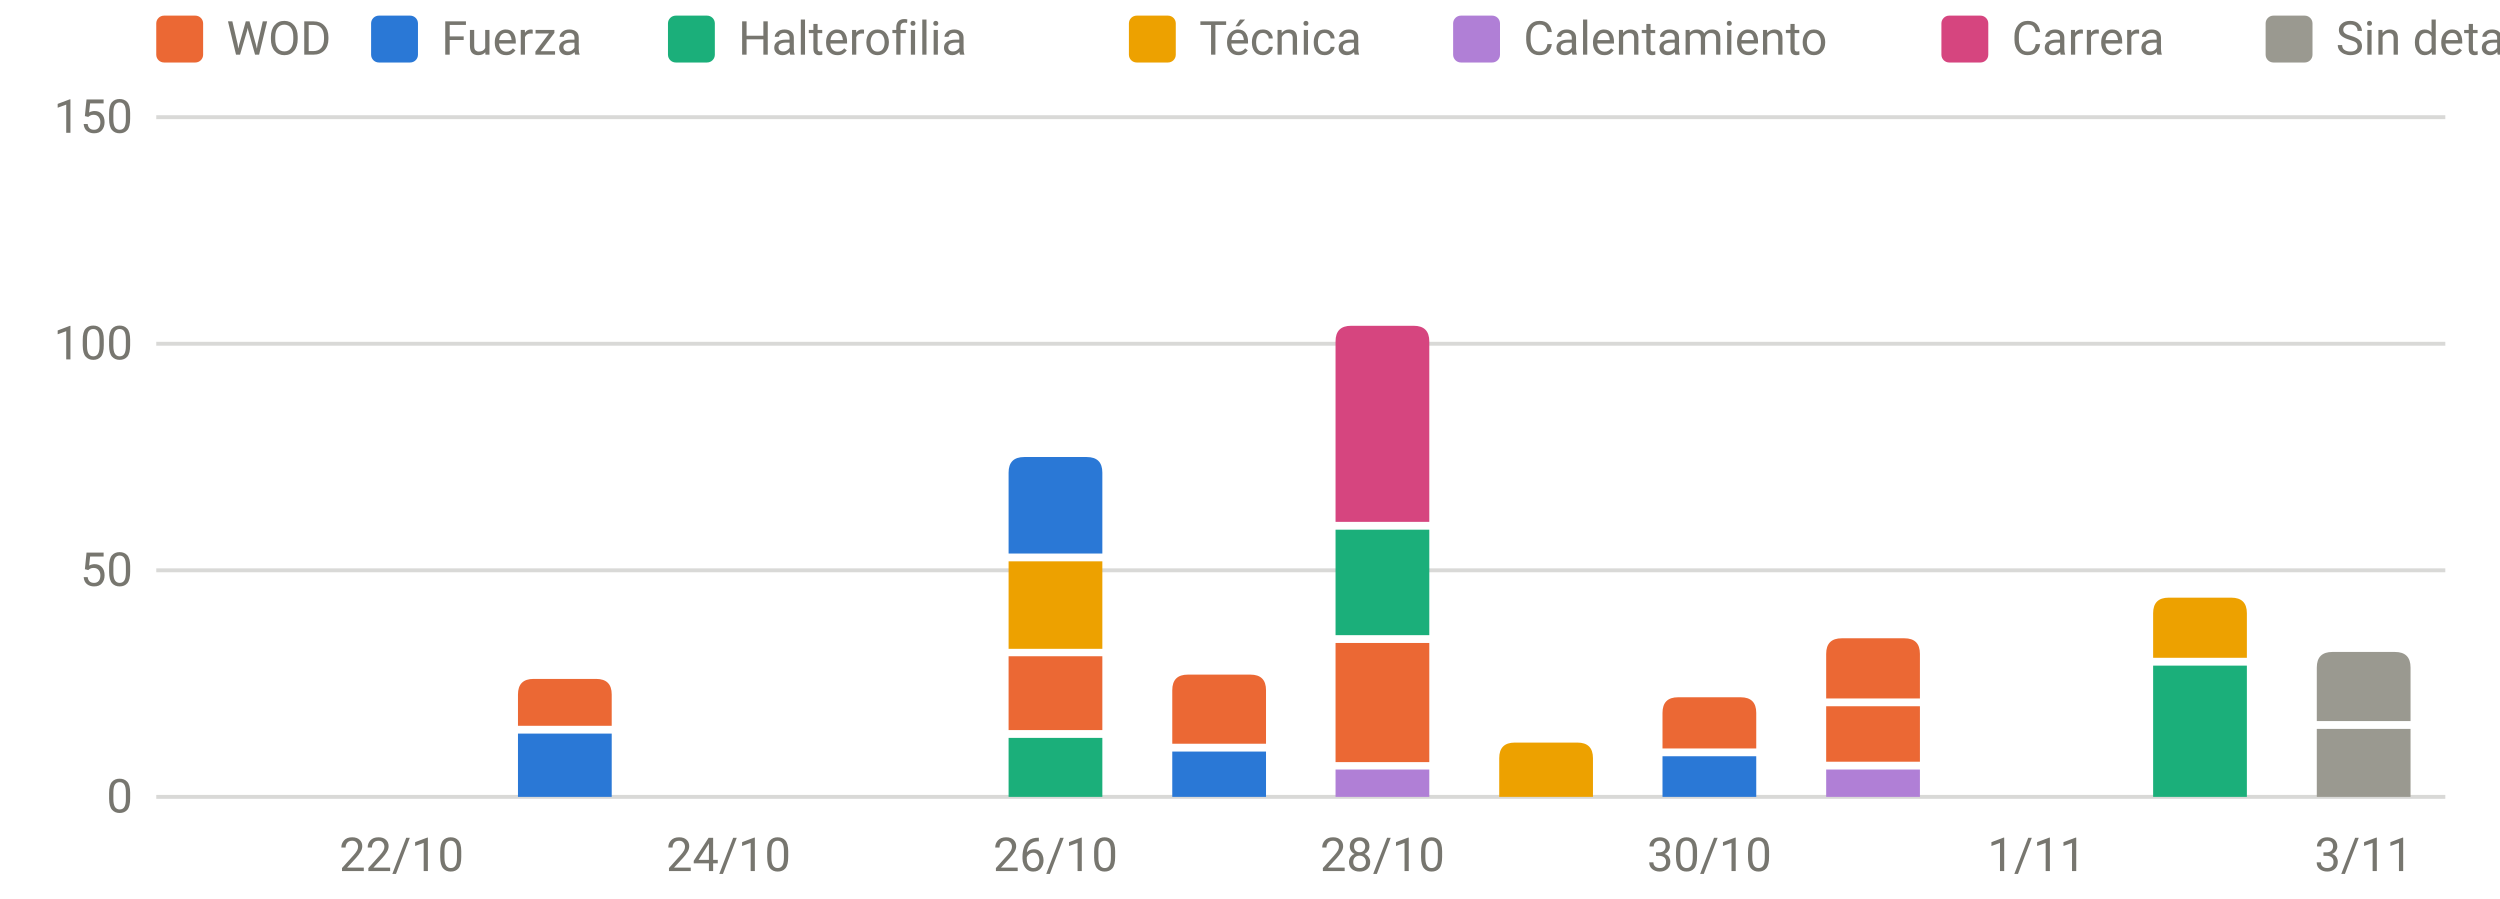
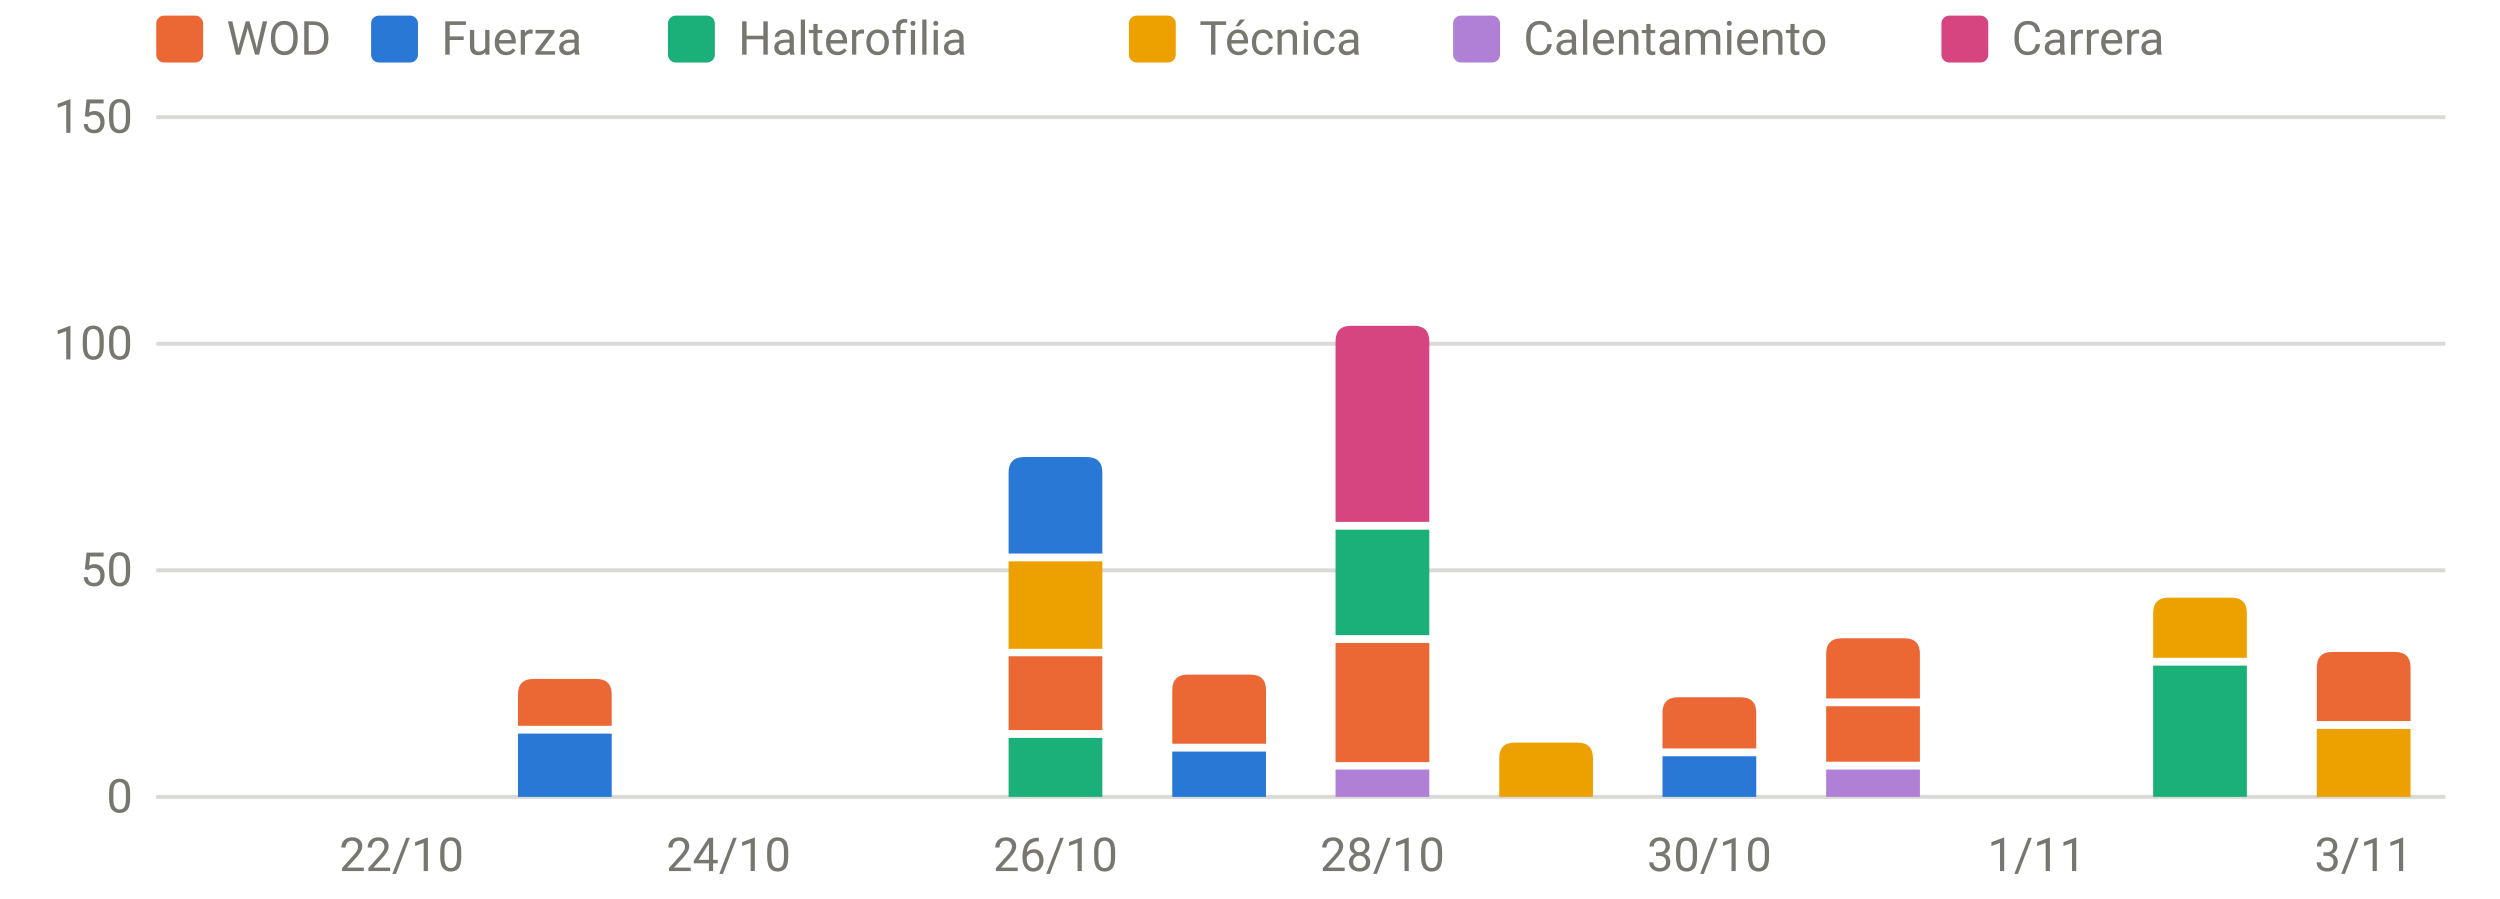
<svg xmlns="http://www.w3.org/2000/svg" viewBox="0 0 640 230" width="640" height="230" role="img" aria-label="Carga por sesión y tipo" font-family="system-ui,-apple-system,Segoe UI,Roboto,sans-serif" font-size="12" fill="#77766f">
  <line x1="40" x2="626" y1="204.0" y2="204.0" stroke="rgba(119,118,111,0.28)" stroke-width="1" />
  <text x="34" y="208.0" text-anchor="end">0</text>
  <line x1="40" x2="626" y1="146.0" y2="146.0" stroke="rgba(119,118,111,0.28)" stroke-width="1" />
  <text x="34" y="150.0" text-anchor="end">50</text>
  <line x1="40" x2="626" y1="88.0" y2="88.0" stroke="rgba(119,118,111,0.28)" stroke-width="1" />
  <text x="34" y="92.0" text-anchor="end">100</text>
  <line x1="40" x2="626" y1="30.0" y2="30.0" stroke="rgba(119,118,111,0.28)" stroke-width="1" />
  <text x="34" y="34.0" text-anchor="end">150</text>
  <text x="102.8" y="223" text-anchor="middle">22/10</text>
  <text x="186.5" y="223" text-anchor="middle">24/10</text>
  <text x="270.2" y="223" text-anchor="middle">26/10</text>
  <text x="353.9" y="223" text-anchor="middle">28/10</text>
  <text x="437.6" y="223" text-anchor="middle">30/10</text>
  <text x="521.4" y="223" text-anchor="middle">1/11</text>
  <text x="605.1" y="223" text-anchor="middle">3/11</text>
  <rect x="132.6" y="187.8" width="24.0" height="16.2" fill="#2a78d6" />
  <path d="M132.6,185.8V177.8Q132.6,173.8 136.6,173.8H152.6Q156.6,173.8 156.6,177.8V185.8Z" fill="#eb6834" />
  <rect x="258.2" y="188.9" width="24.0" height="15.1" fill="#1baf7a" />
  <rect x="258.2" y="168.0" width="24.0" height="18.9" fill="#eb6834" />
  <rect x="258.2" y="143.7" width="24.0" height="22.4" fill="#eda100" />
  <path d="M258.2,141.7V121.0Q258.2,117.0 262.2,117.0H278.2Q282.2,117.0 282.2,121.0V141.7Z" fill="#2a78d6" />
  <rect x="300.1" y="192.4" width="24.0" height="11.6" fill="#2a78d6" />
  <path d="M300.1,190.4V176.7Q300.1,172.7 304.1,172.7H320.1Q324.1,172.7 324.1,176.7V190.4Z" fill="#eb6834" />
  <rect x="341.9" y="197.0" width="24.0" height="7.0" fill="#b07fd6" />
  <rect x="341.9" y="164.6" width="24.0" height="30.5" fill="#eb6834" />
  <rect x="341.9" y="135.6" width="24.0" height="27.0" fill="#1baf7a" />
  <path d="M341.9,133.6V87.4Q341.9,83.4 345.9,83.4H361.9Q365.9,83.4 365.9,87.4V133.6Z" fill="#d6457f" />
  <path d="M383.8,204.0V194.1Q383.8,190.1 387.8,190.1H403.8Q407.8,190.1 407.8,194.1V204.0Z" fill="#eda100" />
  <rect x="425.6" y="193.6" width="24.0" height="10.4" fill="#2a78d6" />
  <path d="M425.6,191.6V182.5Q425.6,178.5 429.6,178.5H445.6Q449.6,178.5 449.6,182.5V191.6Z" fill="#eb6834" />
  <rect x="467.5" y="197.0" width="24.0" height="7.0" fill="#b07fd6" />
  <rect x="467.5" y="180.8" width="24.0" height="14.2" fill="#eb6834" />
  <path d="M467.5,178.8V167.4Q467.5,163.4 471.5,163.4H487.5Q491.5,163.4 491.5,167.4V178.8Z" fill="#eb6834" />
  <rect x="551.2" y="170.4" width="24.0" height="33.6" fill="#1baf7a" />
  <path d="M551.2,168.4V157.0Q551.2,153.0 555.2,153.0H571.2Q575.2,153.0 575.2,157.0V168.4Z" fill="#eda100" />
-   <rect x="593.1" y="186.6" width="24.0" height="17.4" fill="#9a9990" />
-   <path d="M593.1,184.6V170.9Q593.1,166.9 597.1,166.9H613.1Q617.1,166.9 617.1,170.9V184.6Z" fill="#9a9990" />
+   <rect x="593.1" y="186.6" width="24.0" height="17.4" fill="#eda100" />
+   <path d="M593.1,184.6V170.9Q593.1,166.9 597.1,166.9H613.1Q617.1,166.9 617.1,170.9V184.6Z" fill="#eb6834" />
  <rect x="40" y="4" width="12" height="12" rx="2" fill="#eb6834" />
  <text x="58" y="14">WOD</text>
  <rect x="95" y="4" width="12" height="12" rx="2" fill="#2a78d6" />
  <text x="113" y="14">Fuerza</text>
  <rect x="171" y="4" width="12" height="12" rx="2" fill="#1baf7a" />
  <text x="189" y="14">Halterofilia</text>
  <rect x="289" y="4" width="12" height="12" rx="2" fill="#eda100" />
  <text x="307" y="14">Técnica</text>
  <rect x="372" y="4" width="12" height="12" rx="2" fill="#b07fd6" />
  <text x="390" y="14">Calentamiento</text>
  <rect x="497" y="4" width="12" height="12" rx="2" fill="#d6457f" />
  <text x="515" y="14">Carrera</text>
-   <rect x="580" y="4" width="12" height="12" rx="2" fill="#9a9990" />
-   <text x="598" y="14">Sin detalle</text>
</svg>
